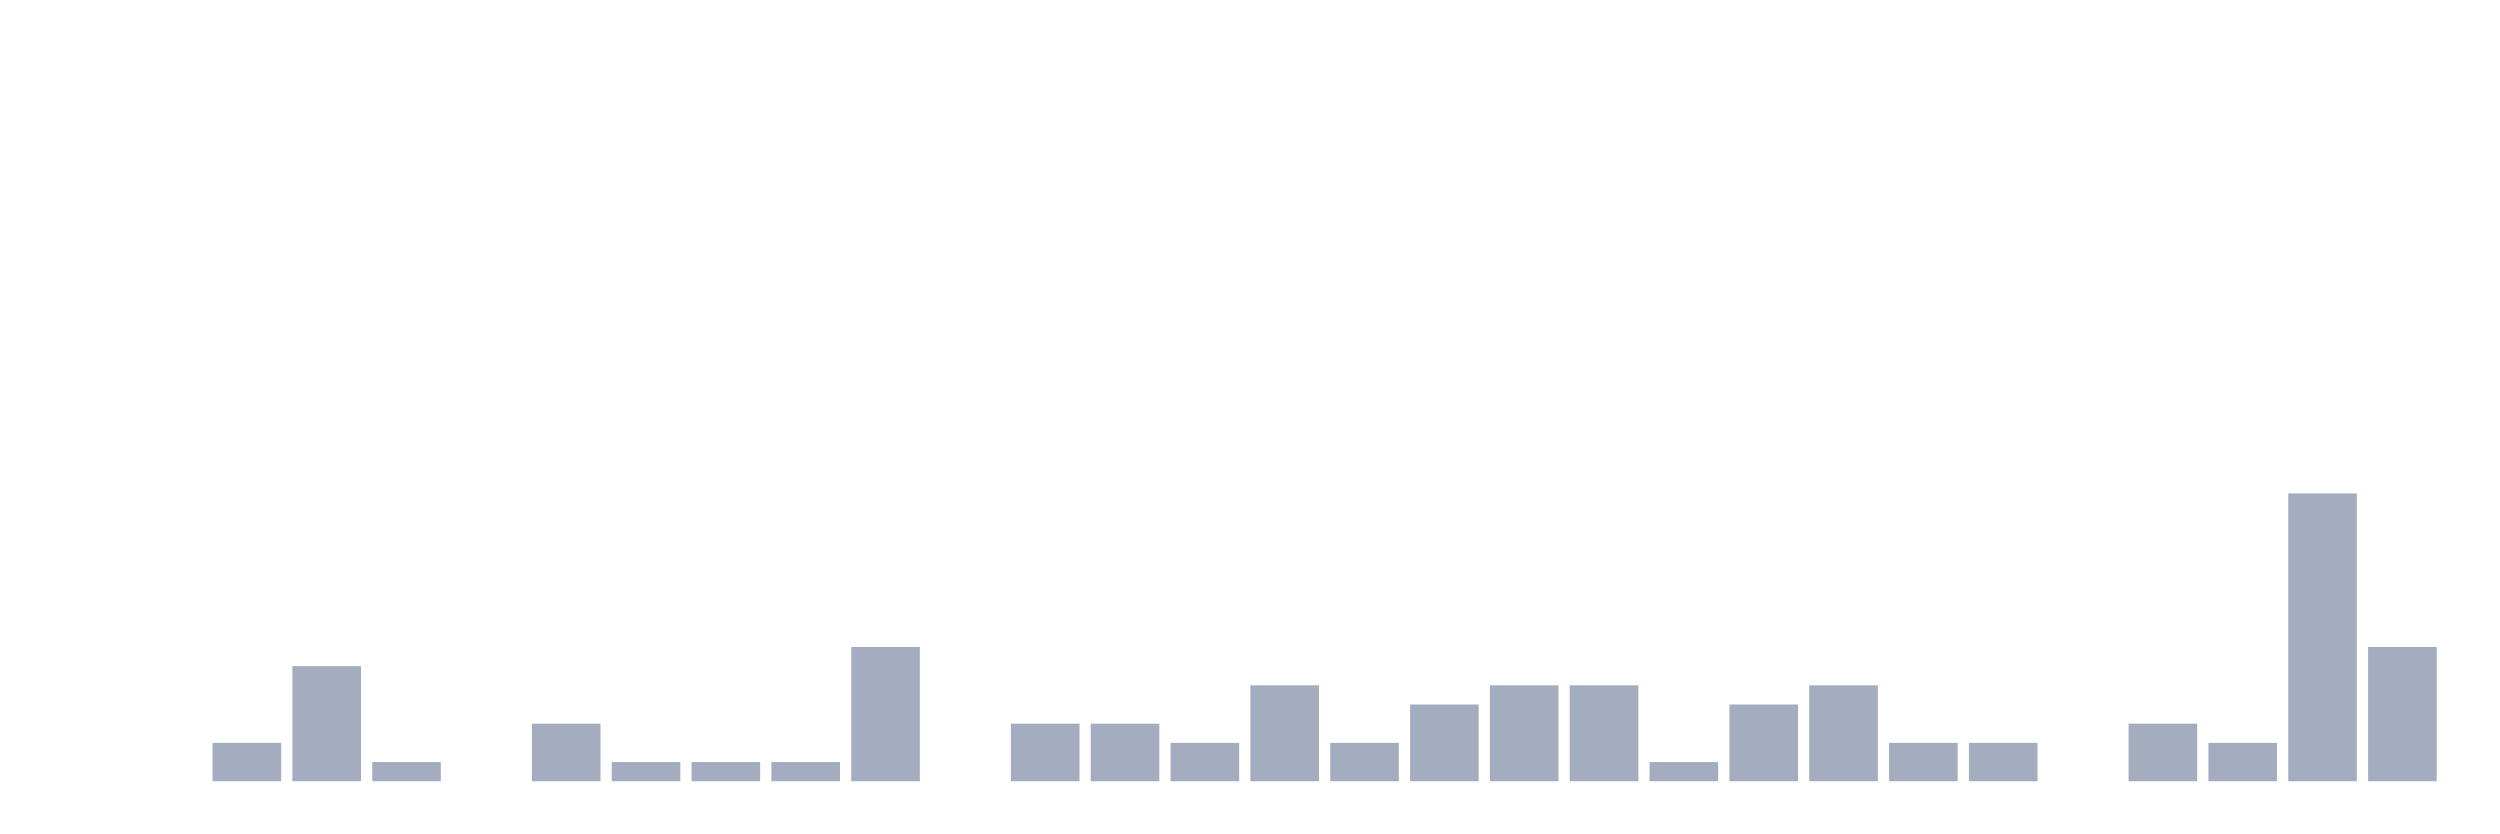
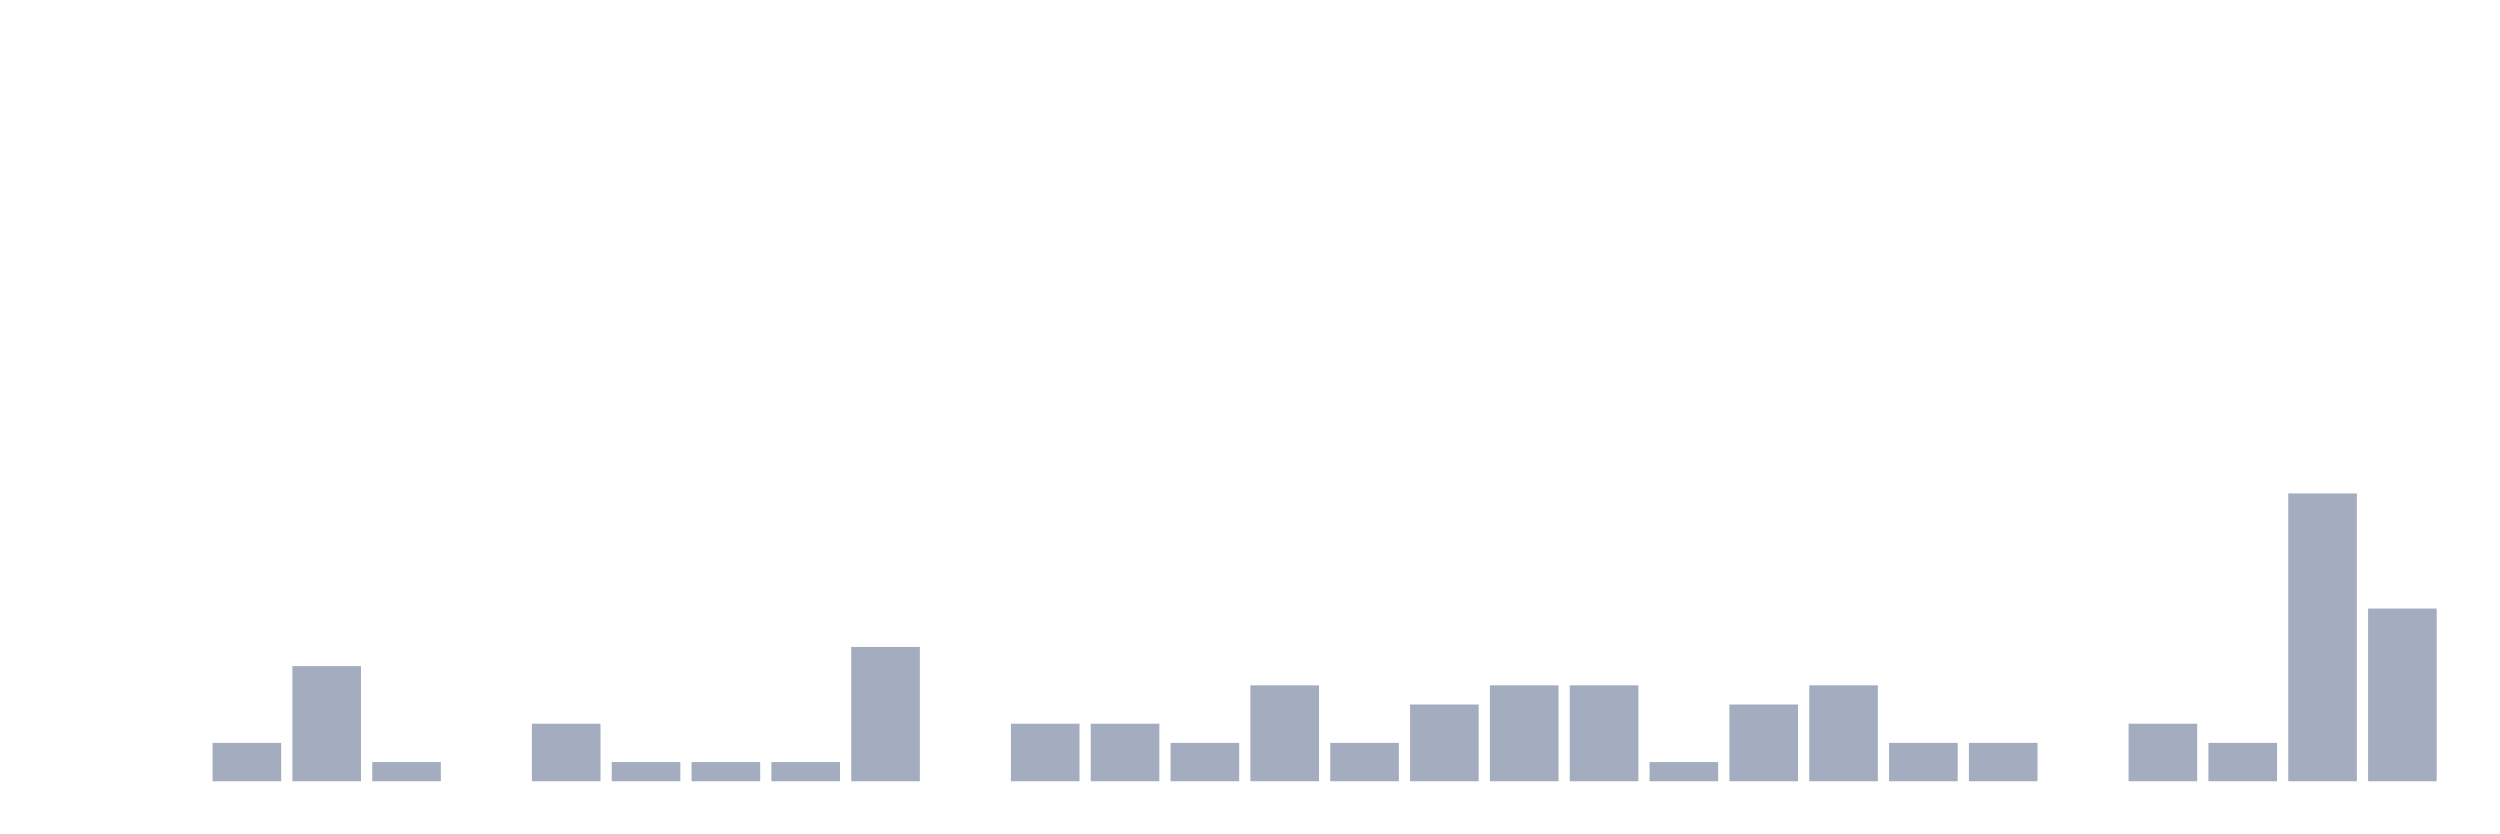
<svg xmlns="http://www.w3.org/2000/svg" viewBox="0 0 480 160">
  <g transform="translate(10,10)">
    <rect class="bar" x="0.153" width="13.175" y="140" height="0" fill="rgb(164,173,192)" />
    <rect class="bar" x="15.482" width="13.175" y="140" height="0" fill="rgb(164,173,192)" />
    <rect class="bar" x="30.81" width="13.175" y="132.632" height="7.368" fill="rgb(164,173,192)" />
    <rect class="bar" x="46.138" width="13.175" y="117.895" height="22.105" fill="rgb(164,173,192)" />
    <rect class="bar" x="61.466" width="13.175" y="136.316" height="3.684" fill="rgb(164,173,192)" />
    <rect class="bar" x="76.794" width="13.175" y="140" height="0" fill="rgb(164,173,192)" />
    <rect class="bar" x="92.123" width="13.175" y="128.947" height="11.053" fill="rgb(164,173,192)" />
    <rect class="bar" x="107.451" width="13.175" y="136.316" height="3.684" fill="rgb(164,173,192)" />
    <rect class="bar" x="122.779" width="13.175" y="136.316" height="3.684" fill="rgb(164,173,192)" />
    <rect class="bar" x="138.107" width="13.175" y="136.316" height="3.684" fill="rgb(164,173,192)" />
    <rect class="bar" x="153.436" width="13.175" y="114.211" height="25.789" fill="rgb(164,173,192)" />
    <rect class="bar" x="168.764" width="13.175" y="140" height="0" fill="rgb(164,173,192)" />
    <rect class="bar" x="184.092" width="13.175" y="128.947" height="11.053" fill="rgb(164,173,192)" />
    <rect class="bar" x="199.42" width="13.175" y="128.947" height="11.053" fill="rgb(164,173,192)" />
    <rect class="bar" x="214.748" width="13.175" y="132.632" height="7.368" fill="rgb(164,173,192)" />
    <rect class="bar" x="230.077" width="13.175" y="121.579" height="18.421" fill="rgb(164,173,192)" />
    <rect class="bar" x="245.405" width="13.175" y="132.632" height="7.368" fill="rgb(164,173,192)" />
    <rect class="bar" x="260.733" width="13.175" y="125.263" height="14.737" fill="rgb(164,173,192)" />
    <rect class="bar" x="276.061" width="13.175" y="121.579" height="18.421" fill="rgb(164,173,192)" />
    <rect class="bar" x="291.39" width="13.175" y="121.579" height="18.421" fill="rgb(164,173,192)" />
    <rect class="bar" x="306.718" width="13.175" y="136.316" height="3.684" fill="rgb(164,173,192)" />
    <rect class="bar" x="322.046" width="13.175" y="125.263" height="14.737" fill="rgb(164,173,192)" />
    <rect class="bar" x="337.374" width="13.175" y="121.579" height="18.421" fill="rgb(164,173,192)" />
    <rect class="bar" x="352.702" width="13.175" y="132.632" height="7.368" fill="rgb(164,173,192)" />
    <rect class="bar" x="368.031" width="13.175" y="132.632" height="7.368" fill="rgb(164,173,192)" />
    <rect class="bar" x="383.359" width="13.175" y="140" height="0" fill="rgb(164,173,192)" />
    <rect class="bar" x="398.687" width="13.175" y="128.947" height="11.053" fill="rgb(164,173,192)" />
    <rect class="bar" x="414.015" width="13.175" y="132.632" height="7.368" fill="rgb(164,173,192)" />
    <rect class="bar" x="429.344" width="13.175" y="84.737" height="55.263" fill="rgb(164,173,192)" />
-     <rect class="bar" x="444.672" width="13.175" y="114.211" height="25.789" fill="rgb(164,173,192)" />
+     <rect class="bar" x="444.672" width="13.175" y="106.842" height="33.158" fill="rgb(164,173,192)" />
  </g>
</svg>
